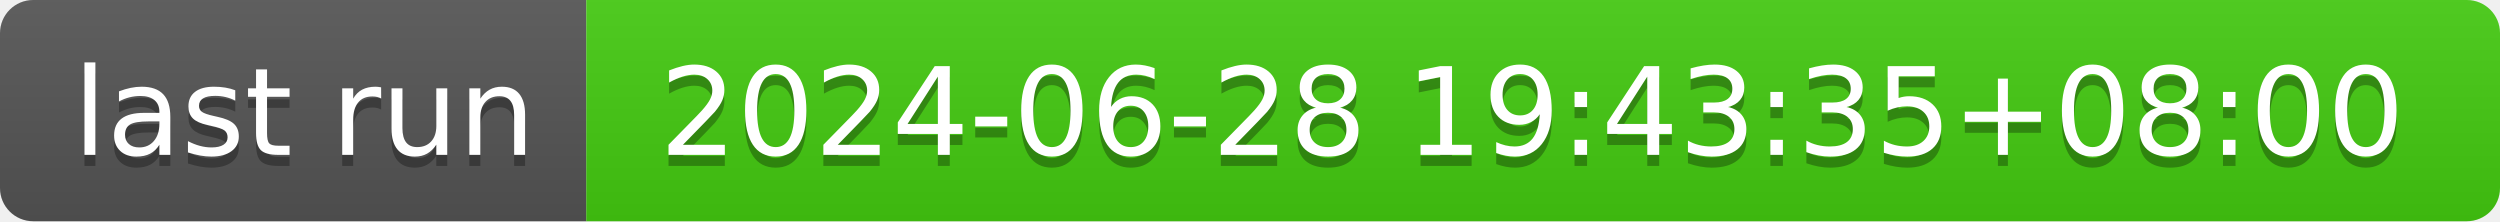
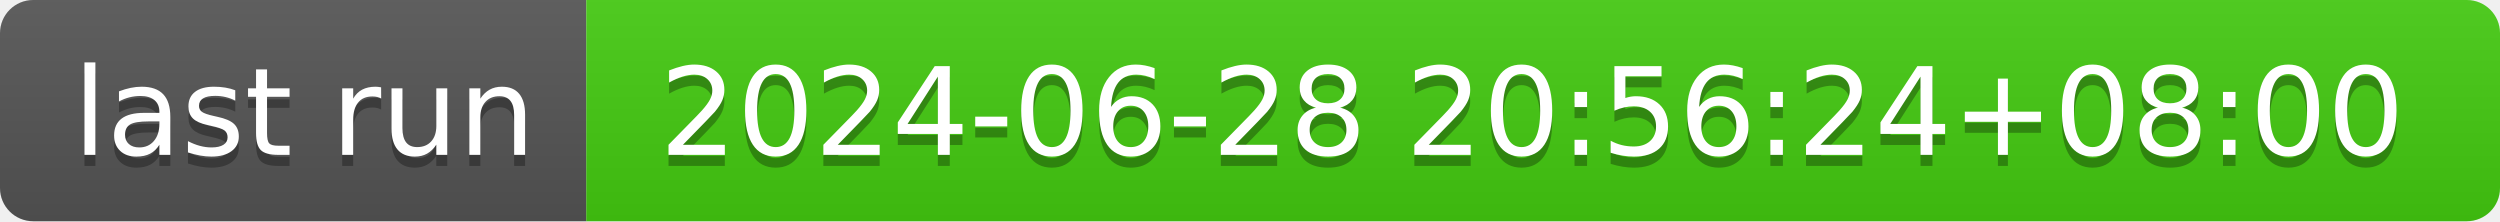
- <svg xmlns="http://www.w3.org/2000/svg" width="226" height="20" role="img" aria-label="last run: 2024-06-28 19:43:35+08:00">
+ <svg xmlns="http://www.w3.org/2000/svg" width="226" height="20" role="img" aria-label="last run: 2024-06-28 20:56:24+08:00">
  <linearGradient id="s" x2="0" y2="100%">
    <stop offset="0" stop-color="#bbb" stop-opacity=".1" />
    <stop offset="1" stop-opacity=".1" />
  </linearGradient>
  <clipPath id="r">
    <rect width="226" height="20" rx="3" fill="#fff" />
  </clipPath>
  <g clip-path="url(#r)">
    <rect width="53" height="20" fill="#555" />
    <rect x="53" width="173" height="20" fill="#4c1" />
    <rect width="226" height="20" fill="url(#s)" />
  </g>
  <g fill="#fff" text-anchor="middle" font-family="Verdana,Geneva,DejaVu Sans,sans-serif" text-rendering="geometricPrecision" font-size="110">
    <text aria-hidden="true" x="275" y="150" fill="#010101" fill-opacity=".3" transform="scale(.1)" textLength="430">last run</text>
    <text x="275" y="140" transform="scale(.1)" fill="#fff" textLength="430">last run</text>
-     <text aria-hidden="true" x="1385" y="150" fill="#010101" fill-opacity=".3" transform="scale(.1)" textLength="1630">2024-06-28 19:43:35+08:00</text>
-     <text x="1385" y="140" transform="scale(.1)" fill="#fff" textLength="1630">2024-06-28 19:43:35+08:00</text>
+     <text aria-hidden="true" x="1385" y="150" fill="#010101" fill-opacity=".3" transform="scale(.1)" textLength="1630">2024-06-28 20:56:24+08:00</text>
+     <text x="1385" y="140" transform="scale(.1)" fill="#fff" textLength="1630">2024-06-28 20:56:24+08:00</text>
  </g>
</svg>
